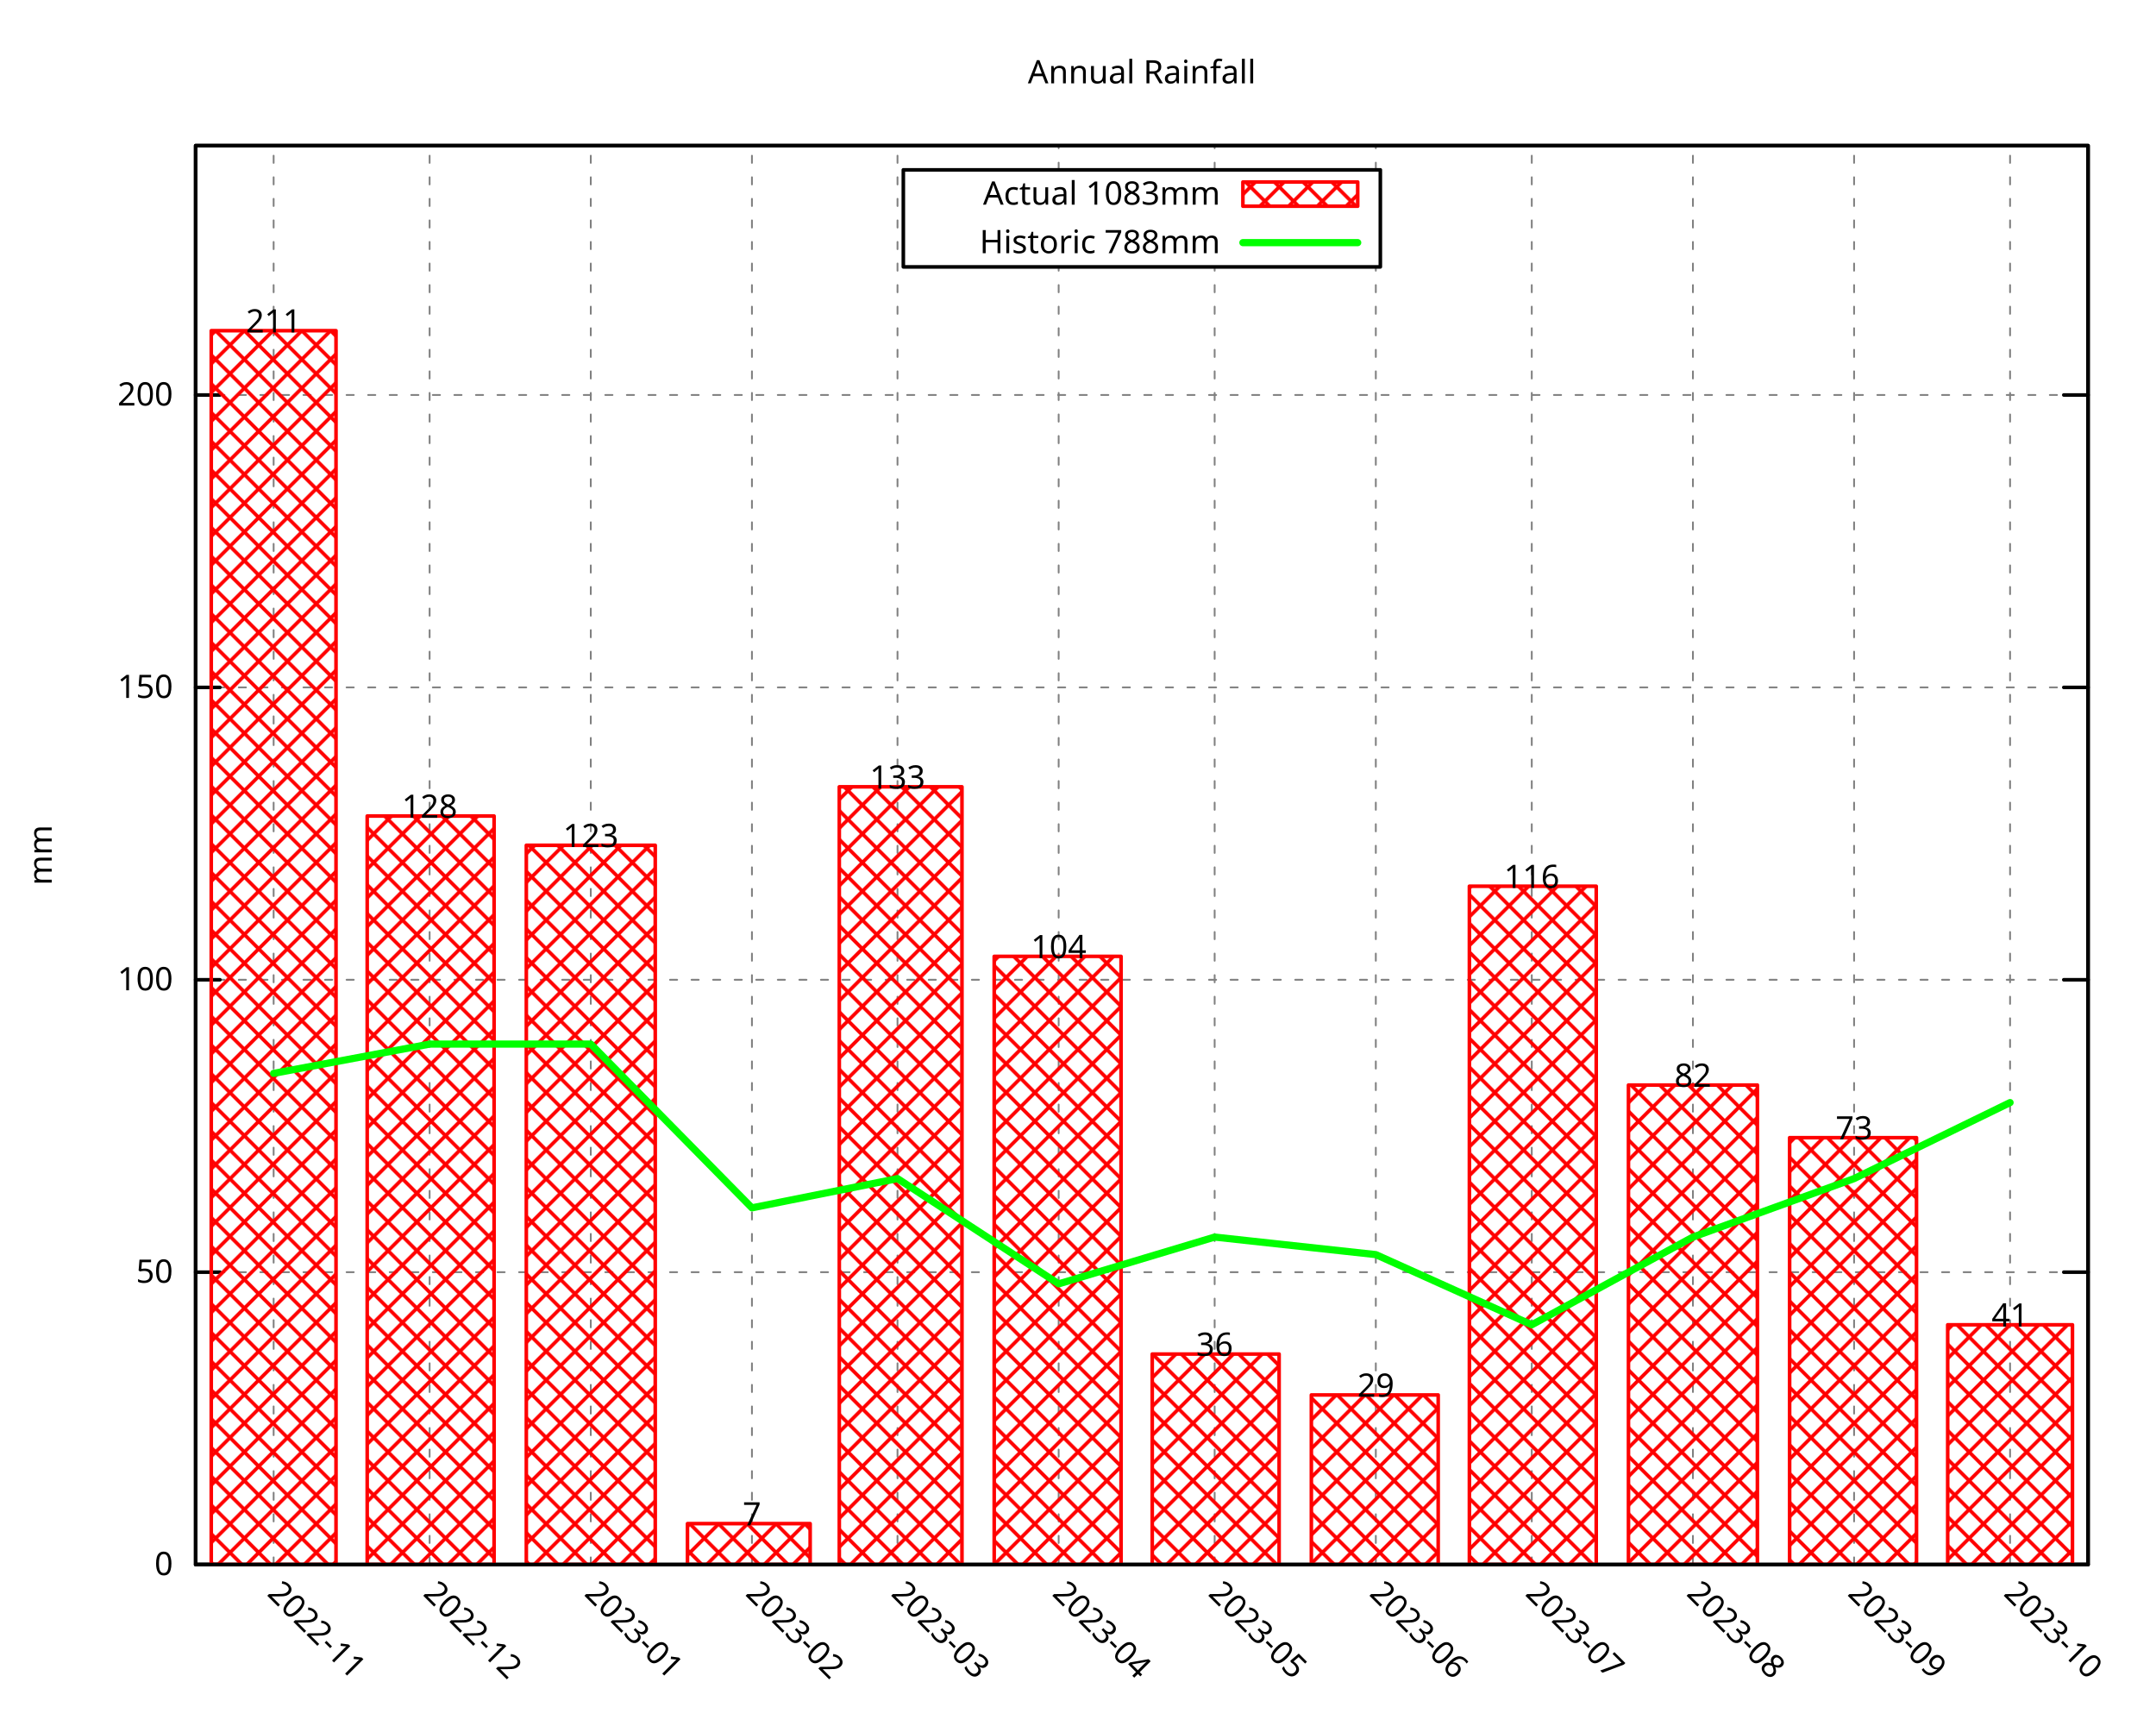
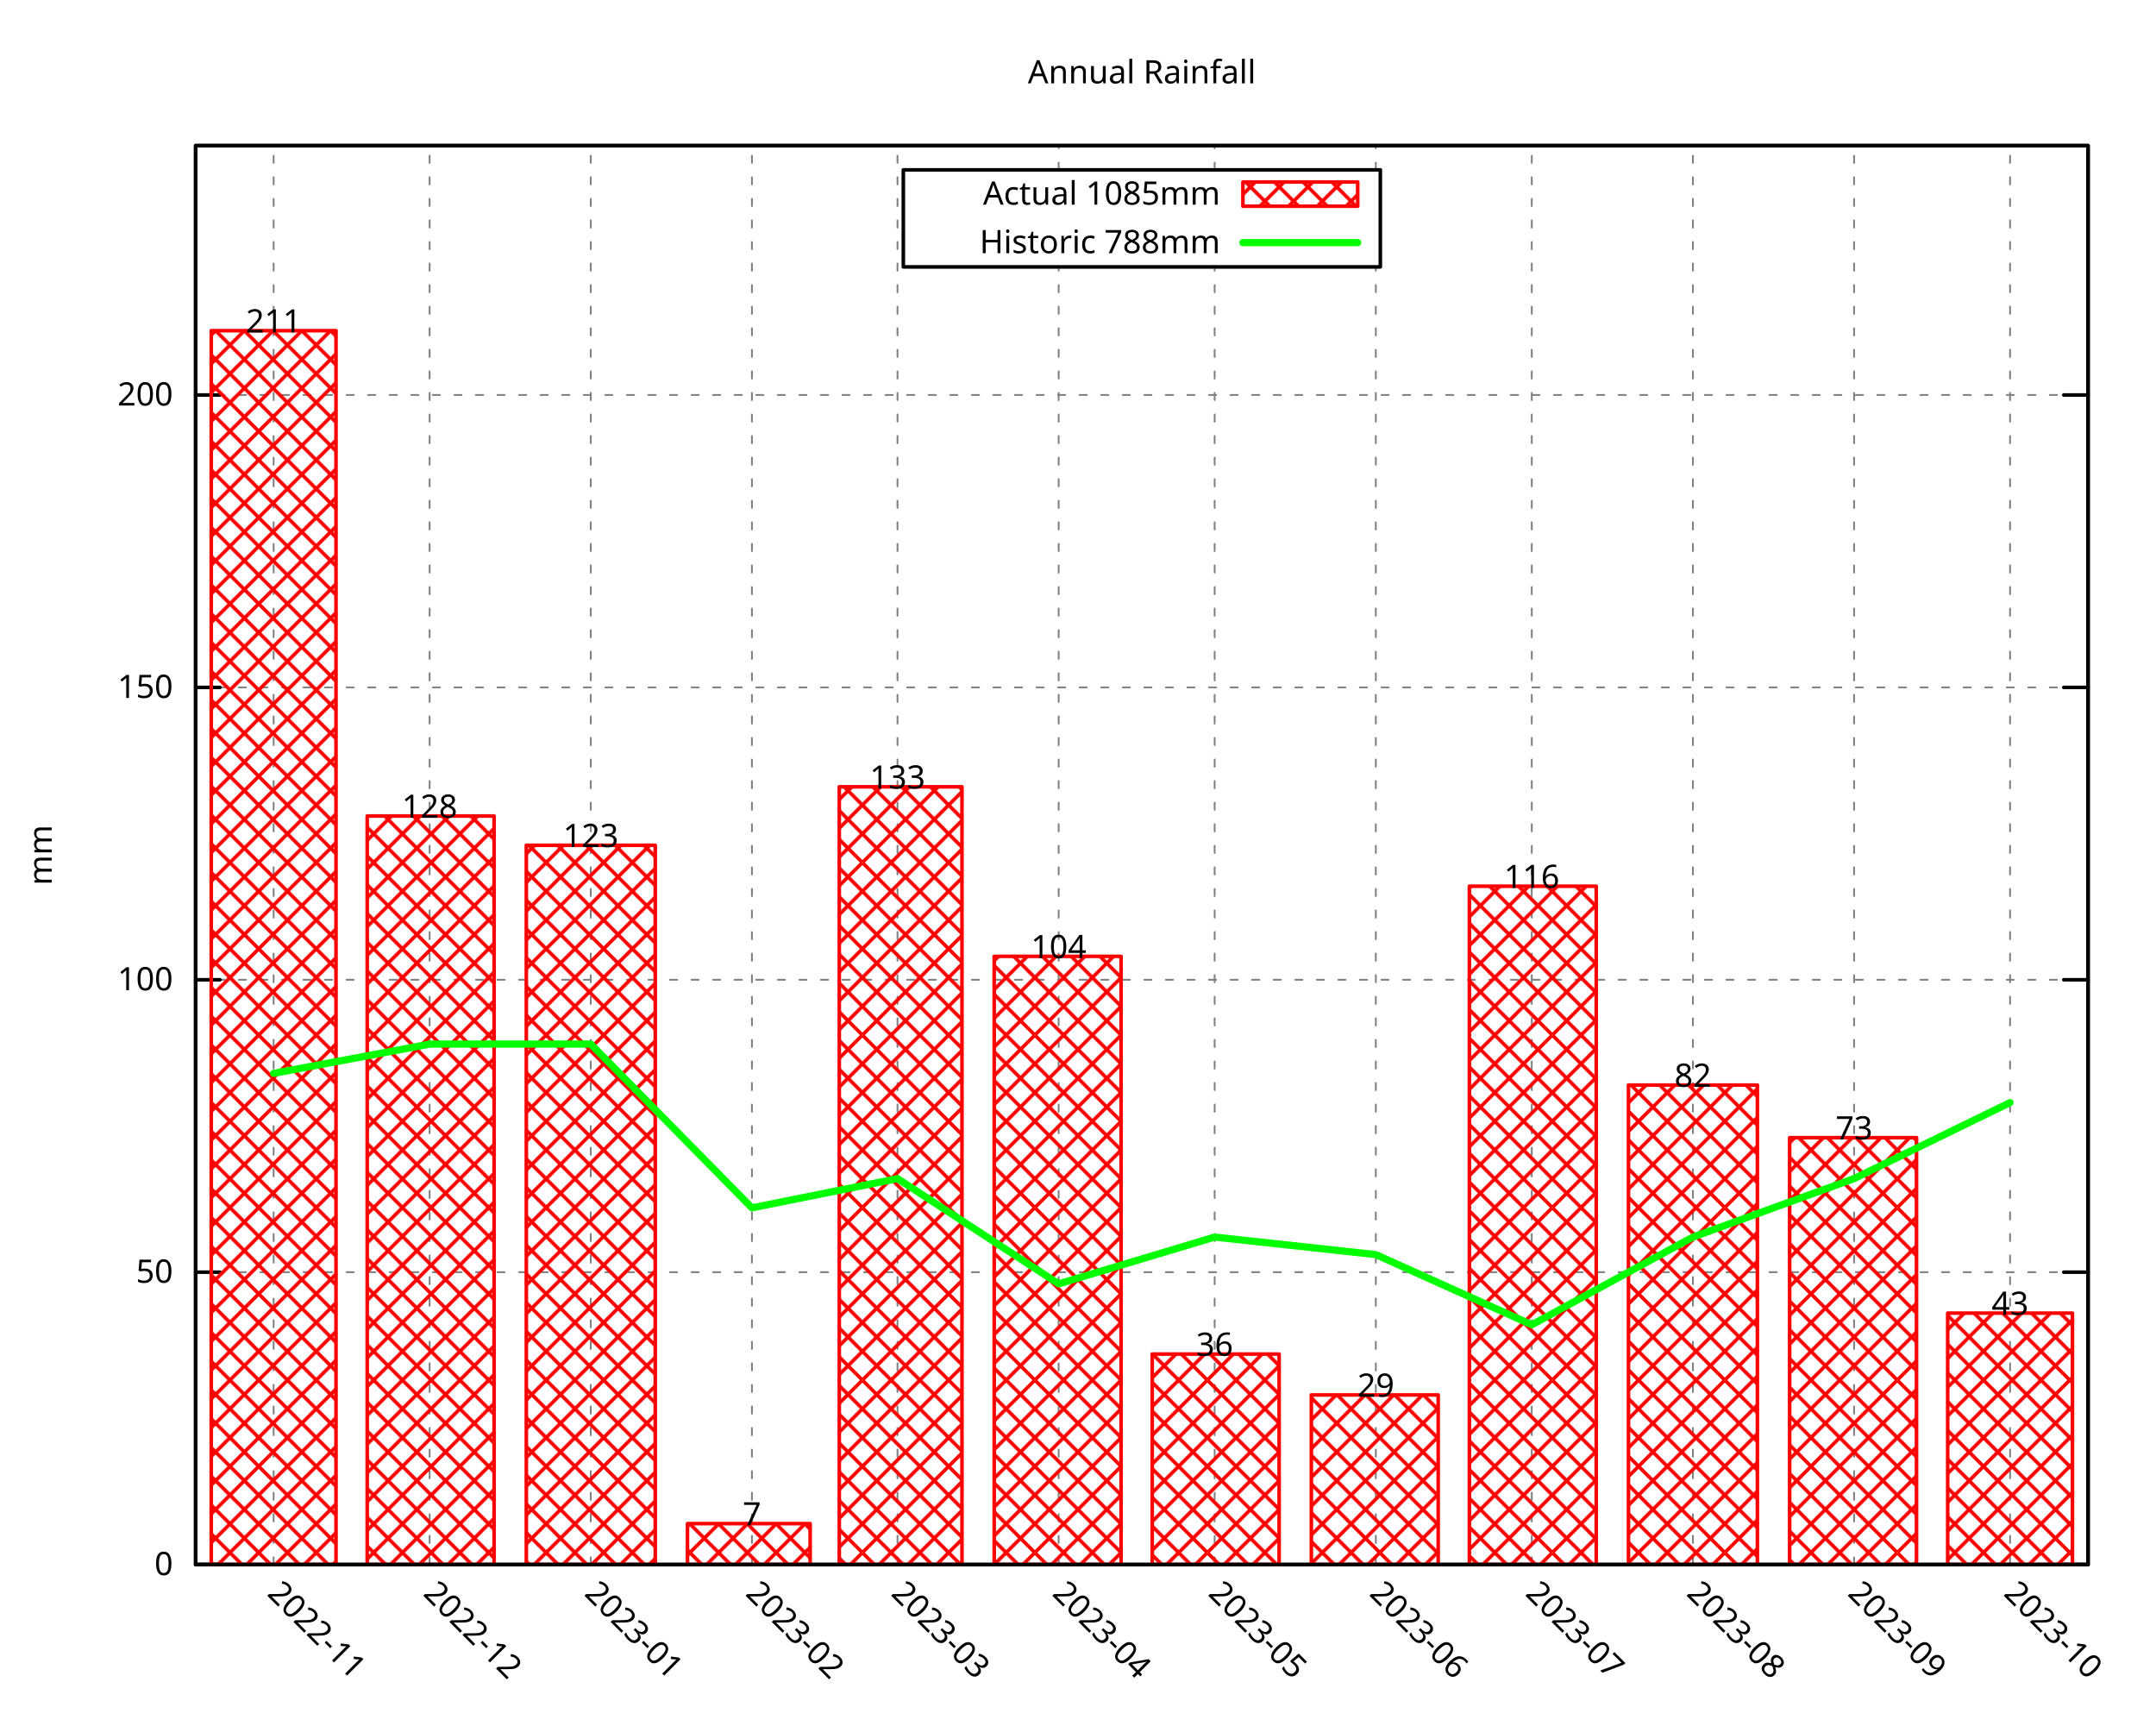
<svg xmlns="http://www.w3.org/2000/svg" xmlns:xlink="http://www.w3.org/1999/xlink" width="600" height="480" viewBox="0 0 600 480">
  <g id="gnuplot_canvas">
    <rect x="0" y="0" width="600" height="480" fill="none" />
    <defs>
      <circle id="gpDot" r="0.5" stroke-width="0.5" stroke="currentColor" />
      <path id="gpPt0" stroke-width="0.296" stroke="currentColor" d="M-1,0 h2 M0,-1 v2" />
      <path id="gpPt1" stroke-width="0.296" stroke="currentColor" d="M-1,-1 L1,1 M1,-1 L-1,1" />
      <path id="gpPt2" stroke-width="0.296" stroke="currentColor" d="M-1,0 L1,0 M0,-1 L0,1 M-1,-1 L1,1 M-1,1 L1,-1" />
      <rect id="gpPt3" stroke-width="0.296" stroke="currentColor" x="-1" y="-1" width="2" height="2" />
      <rect id="gpPt4" stroke-width="0.296" stroke="currentColor" fill="currentColor" x="-1" y="-1" width="2" height="2" />
      <circle id="gpPt5" stroke-width="0.296" stroke="currentColor" cx="0" cy="0" r="1" />
      <use xlink:href="#gpPt5" id="gpPt6" fill="currentColor" stroke="none" />
      <path id="gpPt7" stroke-width="0.296" stroke="currentColor" d="M0,-1.33 L-1.33,0.67 L1.33,0.67 z" />
      <use xlink:href="#gpPt7" id="gpPt8" fill="currentColor" stroke="none" />
      <use xlink:href="#gpPt7" id="gpPt9" stroke="currentColor" transform="rotate(180)" />
      <use xlink:href="#gpPt9" id="gpPt10" fill="currentColor" stroke="none" />
      <use xlink:href="#gpPt3" id="gpPt11" stroke="currentColor" transform="rotate(45)" />
      <use xlink:href="#gpPt11" id="gpPt12" fill="currentColor" stroke="none" />
      <path id="gpPt13" stroke-width="0.296" stroke="currentColor" d="M0,1.330 L1.265,0.411 L0.782,-1.067 L-0.782,-1.076 L-1.265,0.411 z" />
      <use xlink:href="#gpPt13" id="gpPt14" fill="currentColor" stroke="none" />
      <filter id="textbox" filterUnits="objectBoundingBox" x="0" y="0" height="1" width="1">
        <feFlood flood-color="white" flood-opacity="1" result="bgnd" />
        <feComposite in="SourceGraphic" in2="bgnd" operator="atop" />
      </filter>
      <filter id="greybox" filterUnits="objectBoundingBox" x="0" y="0" height="1" width="1">
        <feFlood flood-color="lightgrey" flood-opacity="1" result="grey" />
        <feComposite in="SourceGraphic" in2="grey" operator="atop" />
      </filter>
    </defs>
    <g fill="none" color="white" stroke="currentColor" stroke-width="1.00" stroke-linecap="round" stroke-linejoin="round">
</g>
    <g fill="none" color="black" stroke="currentColor" stroke-width="1.00" stroke-linecap="round" stroke-linejoin="round">
</g>
    <g fill="none" color="black" stroke="black" stroke-width="0.50" stroke-linecap="round" stroke-linejoin="round">
</g>
    <g fill="none" color="gray" stroke="currentColor" stroke-width="0.50" stroke-linecap="round" stroke-linejoin="round">
      <path stroke="gray" stroke-dasharray="2,4" class="gridline" d="M54.45,435.32 L581.09,435.32  " />
    </g>
    <g fill="none" color="gray" stroke="gray" stroke-width="1.00" stroke-linecap="round" stroke-linejoin="round">
</g>
    <g fill="none" color="black" stroke="currentColor" stroke-width="1.00" stroke-linecap="round" stroke-linejoin="round">
      <path stroke="black" d="M54.45,435.32 L61.20,435.32 M581.09,435.32 L574.34,435.32  " />
      <g transform="translate(48.15,438.25)" stroke="none" fill="black" font-family="Droid Sans" font-size="9.00" text-anchor="end">
        <text>
          <tspan font-family="Droid Sans"> 0</tspan>
        </text>
      </g>
    </g>
    <g fill="none" color="black" stroke="currentColor" stroke-width="1.00" stroke-linecap="round" stroke-linejoin="round">
</g>
    <g fill="none" color="black" stroke="black" stroke-width="0.50" stroke-linecap="round" stroke-linejoin="round">
</g>
    <g fill="none" color="gray" stroke="currentColor" stroke-width="0.50" stroke-linecap="round" stroke-linejoin="round">
      <path stroke="gray" stroke-dasharray="2,4" class="gridline" d="M54.45,353.97 L581.09,353.97  " />
    </g>
    <g fill="none" color="gray" stroke="gray" stroke-width="1.00" stroke-linecap="round" stroke-linejoin="round">
</g>
    <g fill="none" color="black" stroke="currentColor" stroke-width="1.00" stroke-linecap="round" stroke-linejoin="round">
      <path stroke="black" d="M54.45,353.97 L61.20,353.97 M581.09,353.97 L574.34,353.97  " />
      <g transform="translate(48.15,356.90)" stroke="none" fill="black" font-family="Droid Sans" font-size="9.00" text-anchor="end">
        <text>
          <tspan font-family="Droid Sans"> 50</tspan>
        </text>
      </g>
    </g>
    <g fill="none" color="black" stroke="currentColor" stroke-width="1.00" stroke-linecap="round" stroke-linejoin="round">
</g>
    <g fill="none" color="black" stroke="black" stroke-width="0.50" stroke-linecap="round" stroke-linejoin="round">
</g>
    <g fill="none" color="gray" stroke="currentColor" stroke-width="0.50" stroke-linecap="round" stroke-linejoin="round">
      <path stroke="gray" stroke-dasharray="2,4" class="gridline" d="M54.45,272.61 L581.09,272.61  " />
    </g>
    <g fill="none" color="gray" stroke="gray" stroke-width="1.00" stroke-linecap="round" stroke-linejoin="round">
</g>
    <g fill="none" color="black" stroke="currentColor" stroke-width="1.00" stroke-linecap="round" stroke-linejoin="round">
      <path stroke="black" d="M54.45,272.61 L61.20,272.61 M581.09,272.61 L574.34,272.61  " />
      <g transform="translate(48.15,275.54)" stroke="none" fill="black" font-family="Droid Sans" font-size="9.00" text-anchor="end">
        <text>
          <tspan font-family="Droid Sans"> 100</tspan>
        </text>
      </g>
    </g>
    <g fill="none" color="black" stroke="currentColor" stroke-width="1.00" stroke-linecap="round" stroke-linejoin="round">
</g>
    <g fill="none" color="black" stroke="black" stroke-width="0.50" stroke-linecap="round" stroke-linejoin="round">
</g>
    <g fill="none" color="gray" stroke="currentColor" stroke-width="0.50" stroke-linecap="round" stroke-linejoin="round">
      <path stroke="gray" stroke-dasharray="2,4" class="gridline" d="M54.45,191.26 L581.09,191.26  " />
    </g>
    <g fill="none" color="gray" stroke="gray" stroke-width="1.00" stroke-linecap="round" stroke-linejoin="round">
</g>
    <g fill="none" color="black" stroke="currentColor" stroke-width="1.00" stroke-linecap="round" stroke-linejoin="round">
      <path stroke="black" d="M54.45,191.26 L61.20,191.26 M581.09,191.26 L574.34,191.26  " />
      <g transform="translate(48.15,194.19)" stroke="none" fill="black" font-family="Droid Sans" font-size="9.00" text-anchor="end">
        <text>
          <tspan font-family="Droid Sans"> 150</tspan>
        </text>
      </g>
    </g>
    <g fill="none" color="black" stroke="currentColor" stroke-width="1.00" stroke-linecap="round" stroke-linejoin="round">
</g>
    <g fill="none" color="black" stroke="black" stroke-width="0.50" stroke-linecap="round" stroke-linejoin="round">
</g>
    <g fill="none" color="gray" stroke="currentColor" stroke-width="0.50" stroke-linecap="round" stroke-linejoin="round">
      <path stroke="gray" stroke-dasharray="2,4" class="gridline" d="M54.45,109.90 L581.09,109.90  " />
    </g>
    <g fill="none" color="gray" stroke="gray" stroke-width="1.00" stroke-linecap="round" stroke-linejoin="round">
</g>
    <g fill="none" color="black" stroke="currentColor" stroke-width="1.00" stroke-linecap="round" stroke-linejoin="round">
      <path stroke="black" d="M54.45,109.90 L61.20,109.90 M581.09,109.90 L574.34,109.90  " />
      <g transform="translate(48.15,112.83)" stroke="none" fill="black" font-family="Droid Sans" font-size="9.00" text-anchor="end">
        <text>
          <tspan font-family="Droid Sans"> 200</tspan>
        </text>
      </g>
    </g>
    <g fill="none" color="black" stroke="currentColor" stroke-width="1.00" stroke-linecap="round" stroke-linejoin="round">
</g>
    <g fill="none" color="black" stroke="black" stroke-width="0.50" stroke-linecap="round" stroke-linejoin="round">
</g>
    <g fill="none" color="gray" stroke="currentColor" stroke-width="0.50" stroke-linecap="round" stroke-linejoin="round">
      <path stroke="gray" stroke-dasharray="2,4" class="gridline" d="M76.15,435.32 L76.15,40.51  " />
    </g>
    <g fill="none" color="gray" stroke="gray" stroke-width="1.00" stroke-linecap="round" stroke-linejoin="round">
</g>
    <g fill="none" color="black" stroke="currentColor" stroke-width="1.00" stroke-linecap="round" stroke-linejoin="round">
      <path stroke="black" d="M76.15,435.32 M76.15,40.51  " />
      <g transform="translate(74.08,443.69) rotate(45)" stroke="none" fill="black" font-family="Droid Sans" font-size="9.00" text-anchor="start">
        <text>
          <tspan font-family="Droid Sans">2022-11</tspan>
        </text>
      </g>
    </g>
    <g fill="none" color="black" stroke="currentColor" stroke-width="1.00" stroke-linecap="round" stroke-linejoin="round">
</g>
    <g fill="none" color="black" stroke="black" stroke-width="0.50" stroke-linecap="round" stroke-linejoin="round">
</g>
    <g fill="none" color="gray" stroke="currentColor" stroke-width="0.50" stroke-linecap="round" stroke-linejoin="round">
      <path stroke="gray" stroke-dasharray="2,4" class="gridline" d="M119.56,435.32 L119.56,40.51  " />
    </g>
    <g fill="none" color="gray" stroke="gray" stroke-width="1.00" stroke-linecap="round" stroke-linejoin="round">
</g>
    <g fill="none" color="black" stroke="currentColor" stroke-width="1.00" stroke-linecap="round" stroke-linejoin="round">
      <path stroke="black" d="M119.56,435.32 M119.56,40.51  " />
      <g transform="translate(117.49,443.69) rotate(45)" stroke="none" fill="black" font-family="Droid Sans" font-size="9.00" text-anchor="start">
        <text>
          <tspan font-family="Droid Sans">2022-12</tspan>
        </text>
      </g>
    </g>
    <g fill="none" color="black" stroke="currentColor" stroke-width="1.00" stroke-linecap="round" stroke-linejoin="round">
</g>
    <g fill="none" color="black" stroke="black" stroke-width="0.50" stroke-linecap="round" stroke-linejoin="round">
</g>
    <g fill="none" color="gray" stroke="currentColor" stroke-width="0.50" stroke-linecap="round" stroke-linejoin="round">
      <path stroke="gray" stroke-dasharray="2,4" class="gridline" d="M164.41,435.32 L164.41,40.51  " />
    </g>
    <g fill="none" color="gray" stroke="gray" stroke-width="1.00" stroke-linecap="round" stroke-linejoin="round">
</g>
    <g fill="none" color="black" stroke="currentColor" stroke-width="1.00" stroke-linecap="round" stroke-linejoin="round">
      <path stroke="black" d="M164.41,435.32 M164.41,40.51  " />
      <g transform="translate(162.34,443.69) rotate(45)" stroke="none" fill="black" font-family="Droid Sans" font-size="9.00" text-anchor="start">
        <text>
          <tspan font-family="Droid Sans">2023-01</tspan>
        </text>
      </g>
    </g>
    <g fill="none" color="black" stroke="currentColor" stroke-width="1.00" stroke-linecap="round" stroke-linejoin="round">
</g>
    <g fill="none" color="black" stroke="black" stroke-width="0.50" stroke-linecap="round" stroke-linejoin="round">
</g>
    <g fill="none" color="gray" stroke="currentColor" stroke-width="0.50" stroke-linecap="round" stroke-linejoin="round">
      <path stroke="gray" stroke-dasharray="2,4" class="gridline" d="M209.26,435.32 L209.26,40.51  " />
    </g>
    <g fill="none" color="gray" stroke="gray" stroke-width="1.00" stroke-linecap="round" stroke-linejoin="round">
</g>
    <g fill="none" color="black" stroke="currentColor" stroke-width="1.00" stroke-linecap="round" stroke-linejoin="round">
      <path stroke="black" d="M209.26,435.32 M209.26,40.51  " />
      <g transform="translate(207.19,443.69) rotate(45)" stroke="none" fill="black" font-family="Droid Sans" font-size="9.00" text-anchor="start">
        <text>
          <tspan font-family="Droid Sans">2023-02</tspan>
        </text>
      </g>
    </g>
    <g fill="none" color="black" stroke="currentColor" stroke-width="1.00" stroke-linecap="round" stroke-linejoin="round">
</g>
    <g fill="none" color="black" stroke="black" stroke-width="0.50" stroke-linecap="round" stroke-linejoin="round">
</g>
    <g fill="none" color="gray" stroke="currentColor" stroke-width="0.50" stroke-linecap="round" stroke-linejoin="round">
      <path stroke="gray" stroke-dasharray="2,4" class="gridline" d="M249.77,435.32 L249.77,40.51  " />
    </g>
    <g fill="none" color="gray" stroke="gray" stroke-width="1.00" stroke-linecap="round" stroke-linejoin="round">
</g>
    <g fill="none" color="black" stroke="currentColor" stroke-width="1.00" stroke-linecap="round" stroke-linejoin="round">
      <path stroke="black" d="M249.77,435.32 M249.77,40.51  " />
      <g transform="translate(247.70,443.69) rotate(45)" stroke="none" fill="black" font-family="Droid Sans" font-size="9.00" text-anchor="start">
        <text>
          <tspan font-family="Droid Sans">2023-03</tspan>
        </text>
      </g>
    </g>
    <g fill="none" color="black" stroke="currentColor" stroke-width="1.00" stroke-linecap="round" stroke-linejoin="round">
</g>
    <g fill="none" color="black" stroke="black" stroke-width="0.50" stroke-linecap="round" stroke-linejoin="round">
</g>
    <g fill="none" color="gray" stroke="currentColor" stroke-width="0.50" stroke-linecap="round" stroke-linejoin="round">
      <path stroke="gray" stroke-dasharray="2,4" class="gridline" d="M294.62,435.32 L294.62,74.26 M294.62,47.26 L294.62,40.51  " />
    </g>
    <g fill="none" color="gray" stroke="gray" stroke-width="1.00" stroke-linecap="round" stroke-linejoin="round">
</g>
    <g fill="none" color="black" stroke="currentColor" stroke-width="1.00" stroke-linecap="round" stroke-linejoin="round">
      <path stroke="black" d="M294.62,435.32 M294.62,40.51  " />
      <g transform="translate(292.55,443.69) rotate(45)" stroke="none" fill="black" font-family="Droid Sans" font-size="9.00" text-anchor="start">
        <text>
          <tspan font-family="Droid Sans">2023-04</tspan>
        </text>
      </g>
    </g>
    <g fill="none" color="black" stroke="currentColor" stroke-width="1.00" stroke-linecap="round" stroke-linejoin="round">
</g>
    <g fill="none" color="black" stroke="black" stroke-width="0.50" stroke-linecap="round" stroke-linejoin="round">
</g>
    <g fill="none" color="gray" stroke="currentColor" stroke-width="0.50" stroke-linecap="round" stroke-linejoin="round">
      <path stroke="gray" stroke-dasharray="2,4" class="gridline" d="M338.03,435.32 L338.03,74.26 M338.03,47.26 L338.03,40.51  " />
    </g>
    <g fill="none" color="gray" stroke="gray" stroke-width="1.00" stroke-linecap="round" stroke-linejoin="round">
</g>
    <g fill="none" color="black" stroke="currentColor" stroke-width="1.00" stroke-linecap="round" stroke-linejoin="round">
      <path stroke="black" d="M338.03,435.32 M338.03,40.51  " />
      <g transform="translate(335.96,443.69) rotate(45)" stroke="none" fill="black" font-family="Droid Sans" font-size="9.00" text-anchor="start">
        <text>
          <tspan font-family="Droid Sans">2023-05</tspan>
        </text>
      </g>
    </g>
    <g fill="none" color="black" stroke="currentColor" stroke-width="1.00" stroke-linecap="round" stroke-linejoin="round">
</g>
    <g fill="none" color="black" stroke="black" stroke-width="0.50" stroke-linecap="round" stroke-linejoin="round">
</g>
    <g fill="none" color="gray" stroke="currentColor" stroke-width="0.50" stroke-linecap="round" stroke-linejoin="round">
      <path stroke="gray" stroke-dasharray="2,4" class="gridline" d="M382.88,435.32 L382.88,74.26 M382.88,47.26 L382.88,40.51  " />
    </g>
    <g fill="none" color="gray" stroke="gray" stroke-width="1.00" stroke-linecap="round" stroke-linejoin="round">
</g>
    <g fill="none" color="black" stroke="currentColor" stroke-width="1.00" stroke-linecap="round" stroke-linejoin="round">
      <path stroke="black" d="M382.88,435.32 M382.88,40.51  " />
      <g transform="translate(380.81,443.69) rotate(45)" stroke="none" fill="black" font-family="Droid Sans" font-size="9.00" text-anchor="start">
        <text>
          <tspan font-family="Droid Sans">2023-06</tspan>
        </text>
      </g>
    </g>
    <g fill="none" color="black" stroke="currentColor" stroke-width="1.00" stroke-linecap="round" stroke-linejoin="round">
</g>
    <g fill="none" color="black" stroke="black" stroke-width="0.50" stroke-linecap="round" stroke-linejoin="round">
</g>
    <g fill="none" color="gray" stroke="currentColor" stroke-width="0.50" stroke-linecap="round" stroke-linejoin="round">
      <path stroke="gray" stroke-dasharray="2,4" class="gridline" d="M426.28,435.32 L426.28,40.51  " />
    </g>
    <g fill="none" color="gray" stroke="gray" stroke-width="1.00" stroke-linecap="round" stroke-linejoin="round">
</g>
    <g fill="none" color="black" stroke="currentColor" stroke-width="1.00" stroke-linecap="round" stroke-linejoin="round">
      <path stroke="black" d="M426.28,435.32 M426.28,40.51  " />
      <g transform="translate(424.21,443.69) rotate(45)" stroke="none" fill="black" font-family="Droid Sans" font-size="9.00" text-anchor="start">
        <text>
          <tspan font-family="Droid Sans">2023-07</tspan>
        </text>
      </g>
    </g>
    <g fill="none" color="black" stroke="currentColor" stroke-width="1.00" stroke-linecap="round" stroke-linejoin="round">
</g>
    <g fill="none" color="black" stroke="black" stroke-width="0.50" stroke-linecap="round" stroke-linejoin="round">
</g>
    <g fill="none" color="gray" stroke="currentColor" stroke-width="0.50" stroke-linecap="round" stroke-linejoin="round">
      <path stroke="gray" stroke-dasharray="2,4" class="gridline" d="M471.13,435.32 L471.13,40.51  " />
    </g>
    <g fill="none" color="gray" stroke="gray" stroke-width="1.00" stroke-linecap="round" stroke-linejoin="round">
</g>
    <g fill="none" color="black" stroke="currentColor" stroke-width="1.00" stroke-linecap="round" stroke-linejoin="round">
      <path stroke="black" d="M471.13,435.32 M471.13,40.51  " />
      <g transform="translate(469.06,443.69) rotate(45)" stroke="none" fill="black" font-family="Droid Sans" font-size="9.00" text-anchor="start">
        <text>
          <tspan font-family="Droid Sans">2023-08</tspan>
        </text>
      </g>
    </g>
    <g fill="none" color="black" stroke="currentColor" stroke-width="1.00" stroke-linecap="round" stroke-linejoin="round">
</g>
    <g fill="none" color="black" stroke="black" stroke-width="0.50" stroke-linecap="round" stroke-linejoin="round">
</g>
    <g fill="none" color="gray" stroke="currentColor" stroke-width="0.50" stroke-linecap="round" stroke-linejoin="round">
      <path stroke="gray" stroke-dasharray="2,4" class="gridline" d="M515.98,435.32 L515.98,40.51  " />
    </g>
    <g fill="none" color="gray" stroke="gray" stroke-width="1.00" stroke-linecap="round" stroke-linejoin="round">
</g>
    <g fill="none" color="black" stroke="currentColor" stroke-width="1.00" stroke-linecap="round" stroke-linejoin="round">
      <path stroke="black" d="M515.98,435.32 M515.98,40.51  " />
      <g transform="translate(513.91,443.69) rotate(45)" stroke="none" fill="black" font-family="Droid Sans" font-size="9.00" text-anchor="start">
        <text>
          <tspan font-family="Droid Sans">2023-09</tspan>
        </text>
      </g>
    </g>
    <g fill="none" color="black" stroke="currentColor" stroke-width="1.00" stroke-linecap="round" stroke-linejoin="round">
</g>
    <g fill="none" color="black" stroke="black" stroke-width="0.50" stroke-linecap="round" stroke-linejoin="round">
</g>
    <g fill="none" color="gray" stroke="currentColor" stroke-width="0.50" stroke-linecap="round" stroke-linejoin="round">
      <path stroke="gray" stroke-dasharray="2,4" class="gridline" d="M559.39,435.32 L559.39,40.51  " />
    </g>
    <g fill="none" color="gray" stroke="gray" stroke-width="1.00" stroke-linecap="round" stroke-linejoin="round">
</g>
    <g fill="none" color="black" stroke="currentColor" stroke-width="1.00" stroke-linecap="round" stroke-linejoin="round">
      <path stroke="black" d="M559.39,435.32 M559.39,40.51  " />
      <g transform="translate(557.32,443.69) rotate(45)" stroke="none" fill="black" font-family="Droid Sans" font-size="9.00" text-anchor="start">
        <text>
          <tspan font-family="Droid Sans">2023-10</tspan>
        </text>
      </g>
    </g>
    <g fill="none" color="black" stroke="currentColor" stroke-width="1.00" stroke-linecap="round" stroke-linejoin="round">
</g>
    <g fill="none" color="black" stroke="currentColor" stroke-width="1.00" stroke-linecap="round" stroke-linejoin="round">
      <path stroke="black" d="M54.45,40.51 L54.45,435.32 L581.09,435.32 L581.09,40.51 L54.45,40.51 Z  " />
    </g>
    <g fill="none" color="black" stroke="currentColor" stroke-width="1.00" stroke-linecap="round" stroke-linejoin="round">
      <g transform="translate(14.39,237.92) rotate(270)" stroke="none" fill="black" font-family="Droid Sans" font-size="9.00" text-anchor="middle">
        <text>
          <tspan font-family="Droid Sans">mm</tspan>
        </text>
      </g>
    </g>
    <g fill="none" color="black" stroke="currentColor" stroke-width="1.00" stroke-linecap="round" stroke-linejoin="round">
</g>
    <g fill="none" color="black" stroke="currentColor" stroke-width="1.00" stroke-linecap="round" stroke-linejoin="round">
      <path stroke="black" d="M251.39,74.26 L251.39,47.26 L384.14,47.26 L384.14,74.26 L251.39,74.26 Z  " />
    </g>
    <g id="gnuplot_plot_1">
      <g fill="none" color="black" stroke="currentColor" stroke-width="1.00" stroke-linecap="round" stroke-linejoin="round">
        <g transform="translate(339.59,56.94)" stroke="none" fill="black" font-family="Droid Sans" font-size="9.00" text-anchor="end">
          <text>
-             <tspan font-family="Droid Sans">Actual 1083mm</tspan>
+             <tspan font-family="Droid Sans">Actual 1085mm</tspan>
          </text>
        </g>
      </g>
      <g fill="none" color="black" stroke="currentColor" stroke-width="1.00" stroke-linecap="round" stroke-linejoin="round">
        <defs>
          <pattern id="gpPat1" patternUnits="userSpaceOnUse" x="0" y="0" width="8" height="8">
            <path style="fill:none; stroke:rgb(255,0,0)" d="M0,0 L8,8 M0,8 L8,0" />
          </pattern>
        </defs>
        <g stroke="none" shape-rendering="crispEdges">
          <polygon fill="url(#gpPat1)" points="345.89,57.38 377.84,57.38 377.84,50.63 345.89,50.63 " />
        </g>
        <path stroke="rgb(255,   0,   0)" d="M345.89,57.38 L377.84,57.38 L377.84,50.64 L345.89,50.64 L345.89,57.38 Z  " />
      </g>
      <g fill="none" color="black" stroke="currentColor" stroke-width="1.00" stroke-linecap="round" stroke-linejoin="round">
        <defs>
          <pattern id="gpPat2" patternUnits="userSpaceOnUse" x="0" y="0" width="8" height="8">
            <path style="fill:none; stroke:rgb(255,0,0)" d="M0,0 L8,8 M0,8 L8,0" />
          </pattern>
        </defs>
        <g stroke="none" shape-rendering="crispEdges">
          <polygon fill="url(#gpPat2)" points="58.79,435.32 93.52,435.32 93.52,92.00 58.79,92.00 " />
        </g>
        <path stroke="rgb(255,   0,   0)" d="M58.79,435.32 L58.79,92.01 L93.51,92.01 L93.51,435.32 L58.79,435.32 Z  " />
        <g stroke="none" shape-rendering="crispEdges">
          <polygon fill="url(#gpPat2)" points="102.19,435.32 137.51,435.32 137.51,227.04 102.19,227.04 " />
        </g>
        <path stroke="rgb(255,   0,   0)" d="M102.19,435.32 L102.19,227.05 L137.50,227.05 L137.50,435.32 L102.19,435.32 Z  " />
        <g stroke="none" shape-rendering="crispEdges">
          <polygon fill="url(#gpPat2)" points="146.47,435.32 182.36,435.32 182.36,235.18 146.47,235.18 " />
        </g>
        <path stroke="rgb(255,   0,   0)" d="M146.47,435.32 L146.47,235.19 L182.35,235.19 L182.35,435.32 L146.47,435.32 Z  " />
        <g stroke="none" shape-rendering="crispEdges">
          <polygon fill="url(#gpPat2)" points="191.32,435.32 225.47,435.32 225.47,423.92 191.32,423.92 " />
        </g>
        <path stroke="rgb(255,   0,   0)" d="M191.32,435.32 L191.32,423.93 L225.46,423.93 L225.46,435.32 L191.32,435.32 Z  " />
        <g stroke="none" shape-rendering="crispEdges">
          <polygon fill="url(#gpPat2)" points="233.57,435.32 267.72,435.32 267.72,218.91 233.57,218.91 " />
        </g>
        <path stroke="rgb(255,   0,   0)" d="M233.57,435.32 L233.57,218.92 L267.71,218.92 L267.71,435.32 L233.57,435.32 Z  " />
        <g stroke="none" shape-rendering="crispEdges">
          <polygon fill="url(#gpPat2)" points="276.68,435.32 311.99,435.32 311.99,266.09 276.68,266.09 " />
        </g>
        <path stroke="rgb(255,   0,   0)" d="M276.68,435.32 L276.68,266.10 L311.98,266.10 L311.98,435.32 L276.68,435.32 Z  " />
        <g stroke="none" shape-rendering="crispEdges">
          <polygon fill="url(#gpPat2)" points="320.66,435.32 355.98,435.32 355.98,376.74 320.66,376.74 " />
        </g>
        <path stroke="rgb(255,   0,   0)" d="M320.66,435.32 L320.66,376.75 L355.97,376.75 L355.97,435.32 L320.66,435.32 Z  " />
        <g stroke="none" shape-rendering="crispEdges">
          <polygon fill="url(#gpPat2)" points="364.94,435.32 400.25,435.32 400.25,388.12 364.94,388.12 " />
        </g>
        <path stroke="rgb(255,   0,   0)" d="M364.94,435.32 L364.94,388.13 L400.24,388.13 L400.24,435.32 L364.94,435.32 Z  " />
        <g stroke="none" shape-rendering="crispEdges">
          <polygon fill="url(#gpPat2)" points="408.92,435.32 444.23,435.32 444.23,246.57 408.92,246.57 " />
        </g>
        <path stroke="rgb(255,   0,   0)" d="M408.92,435.32 L408.92,246.58 L444.22,246.58 L444.22,435.32 L408.92,435.32 Z  " />
        <g stroke="none" shape-rendering="crispEdges">
          <polygon fill="url(#gpPat2)" points="453.19,435.32 489.08,435.32 489.08,301.89 453.19,301.89 " />
        </g>
        <path stroke="rgb(255,   0,   0)" d="M453.19,435.32 L453.19,301.90 L489.07,301.90 L489.07,435.32 L453.19,435.32 Z  " />
        <g stroke="none" shape-rendering="crispEdges">
          <polygon fill="url(#gpPat2)" points="498.04,435.32 533.36,435.32 533.36,316.53 498.04,316.53 " />
        </g>
        <path stroke="rgb(255,   0,   0)" d="M498.04,435.32 L498.04,316.54 L533.35,316.54 L533.35,435.32 L498.04,435.32 Z  " />
        <g stroke="none" shape-rendering="crispEdges">
-           <polygon fill="url(#gpPat2)" points="542.03,435.32 576.76,435.32 576.76,368.60 542.03,368.60 " />
-         </g>
-         <path stroke="rgb(255,   0,   0)" d="M542.03,435.32 L542.03,368.61 L576.75,368.61 L576.75,435.32 L542.03,435.32 Z  " />
+           <polygon fill="url(#gpPat2)" points="542.03,435.32 576.76,435.32 576.76,365.35 542.03,365.35 " />
+         </g>
+         <path stroke="rgb(255,   0,   0)" d="M542.03,435.32 L542.03,365.36 L576.75,365.36 L576.75,435.32 L542.03,435.32 Z  " />
      </g>
    </g>
    <g id="gnuplot_plot_2" fill="none">
      <g fill="none" color="black" stroke="currentColor" stroke-width="1.00" stroke-linecap="round" stroke-linejoin="round">
        <g transform="translate(76.15,92.50)" stroke="none" fill="black" font-family="Droid Sans" font-size="9.00" text-anchor="middle">
          <text>
            <tspan font-family="Droid Sans">211</tspan>
          </text>
        </g>
        <g transform="translate(119.56,227.54)" stroke="none" fill="black" font-family="Droid Sans" font-size="9.00" text-anchor="middle">
          <text>
            <tspan font-family="Droid Sans">128</tspan>
          </text>
        </g>
        <g transform="translate(164.41,235.68)" stroke="none" fill="black" font-family="Droid Sans" font-size="9.00" text-anchor="middle">
          <text>
            <tspan font-family="Droid Sans">123</tspan>
          </text>
        </g>
        <g transform="translate(209.26,424.42)" stroke="none" fill="black" font-family="Droid Sans" font-size="9.00" text-anchor="middle">
          <text>
            <tspan font-family="Droid Sans">7</tspan>
          </text>
        </g>
        <g transform="translate(249.77,219.41)" stroke="none" fill="black" font-family="Droid Sans" font-size="9.00" text-anchor="middle">
          <text>
            <tspan font-family="Droid Sans">133</tspan>
          </text>
        </g>
        <g transform="translate(294.62,266.59)" stroke="none" fill="black" font-family="Droid Sans" font-size="9.00" text-anchor="middle">
          <text>
            <tspan font-family="Droid Sans">104</tspan>
          </text>
        </g>
        <g transform="translate(338.03,377.23)" stroke="none" fill="black" font-family="Droid Sans" font-size="9.00" text-anchor="middle">
          <text>
            <tspan font-family="Droid Sans">36</tspan>
          </text>
        </g>
        <g transform="translate(382.88,388.62)" stroke="none" fill="black" font-family="Droid Sans" font-size="9.00" text-anchor="middle">
          <text>
            <tspan font-family="Droid Sans">29</tspan>
          </text>
        </g>
        <g transform="translate(426.28,247.07)" stroke="none" fill="black" font-family="Droid Sans" font-size="9.00" text-anchor="middle">
          <text>
            <tspan font-family="Droid Sans">116</tspan>
          </text>
        </g>
        <g transform="translate(471.13,302.39)" stroke="none" fill="black" font-family="Droid Sans" font-size="9.00" text-anchor="middle">
          <text>
            <tspan font-family="Droid Sans">82</tspan>
          </text>
        </g>
        <g transform="translate(515.98,317.03)" stroke="none" fill="black" font-family="Droid Sans" font-size="9.00" text-anchor="middle">
          <text>
            <tspan font-family="Droid Sans">73</tspan>
          </text>
        </g>
-         <g transform="translate(559.39,369.10)" stroke="none" fill="black" font-family="Droid Sans" font-size="9.00" text-anchor="middle">
-           <text>
-             <tspan font-family="Droid Sans">41</tspan>
+         <g transform="translate(559.39,365.85)" stroke="none" fill="black" font-family="Droid Sans" font-size="9.00" text-anchor="middle">
+           <text>
+             <tspan font-family="Droid Sans">43</tspan>
          </text>
        </g>
      </g>
    </g>
    <g id="gnuplot_plot_3">
      <g fill="none" color="white" stroke="black" stroke-width="2.00" stroke-linecap="round" stroke-linejoin="round">
</g>
      <g fill="none" color="black" stroke="currentColor" stroke-width="2.00" stroke-linecap="round" stroke-linejoin="round">
        <g transform="translate(339.59,70.44)" stroke="none" fill="black" font-family="Droid Sans" font-size="9.00" text-anchor="end">
          <text>
            <tspan font-family="Droid Sans">Historic 788mm</tspan>
          </text>
        </g>
      </g>
      <g fill="none" color="black" stroke="currentColor" stroke-width="2.00" stroke-linecap="round" stroke-linejoin="round">
        <path stroke="rgb(  0, 255,   0)" d="M345.89,67.51 L377.84,67.51 M76.15,298.65 L119.56,290.51 L164.41,290.51 L209.26,336.07 L249.77,327.93 L294.62,357.22   L338.03,344.20 L382.88,349.08 L426.28,368.61 L471.13,344.20 L515.98,327.93 L559.39,306.78  " />
      </g>
    </g>
    <g fill="none" color="black" stroke="currentColor" stroke-width="2.00" stroke-linecap="round" stroke-linejoin="round">
</g>
    <g fill="none" color="black" stroke="black" stroke-width="1.00" stroke-linecap="round" stroke-linejoin="round">
</g>
    <g fill="none" color="black" stroke="currentColor" stroke-width="1.00" stroke-linecap="round" stroke-linejoin="round">
      <path stroke="black" d="M54.45,40.51 L54.45,435.32 L581.09,435.32 L581.09,40.51 L54.45,40.51 Z  " />
    </g>
    <g fill="none" color="black" stroke="currentColor" stroke-width="1.00" stroke-linecap="round" stroke-linejoin="round">
      <g transform="translate(317.77,23.19)" stroke="none" fill="black" font-family="Droid Sans" font-size="9.00" text-anchor="middle">
        <text>
          <tspan font-family="Droid Sans">Annual Rainfall</tspan>
        </text>
      </g>
    </g>
    <g fill="none" color="black" stroke="currentColor" stroke-width="1.00" stroke-linecap="round" stroke-linejoin="round">
</g>
  </g>
</svg>
